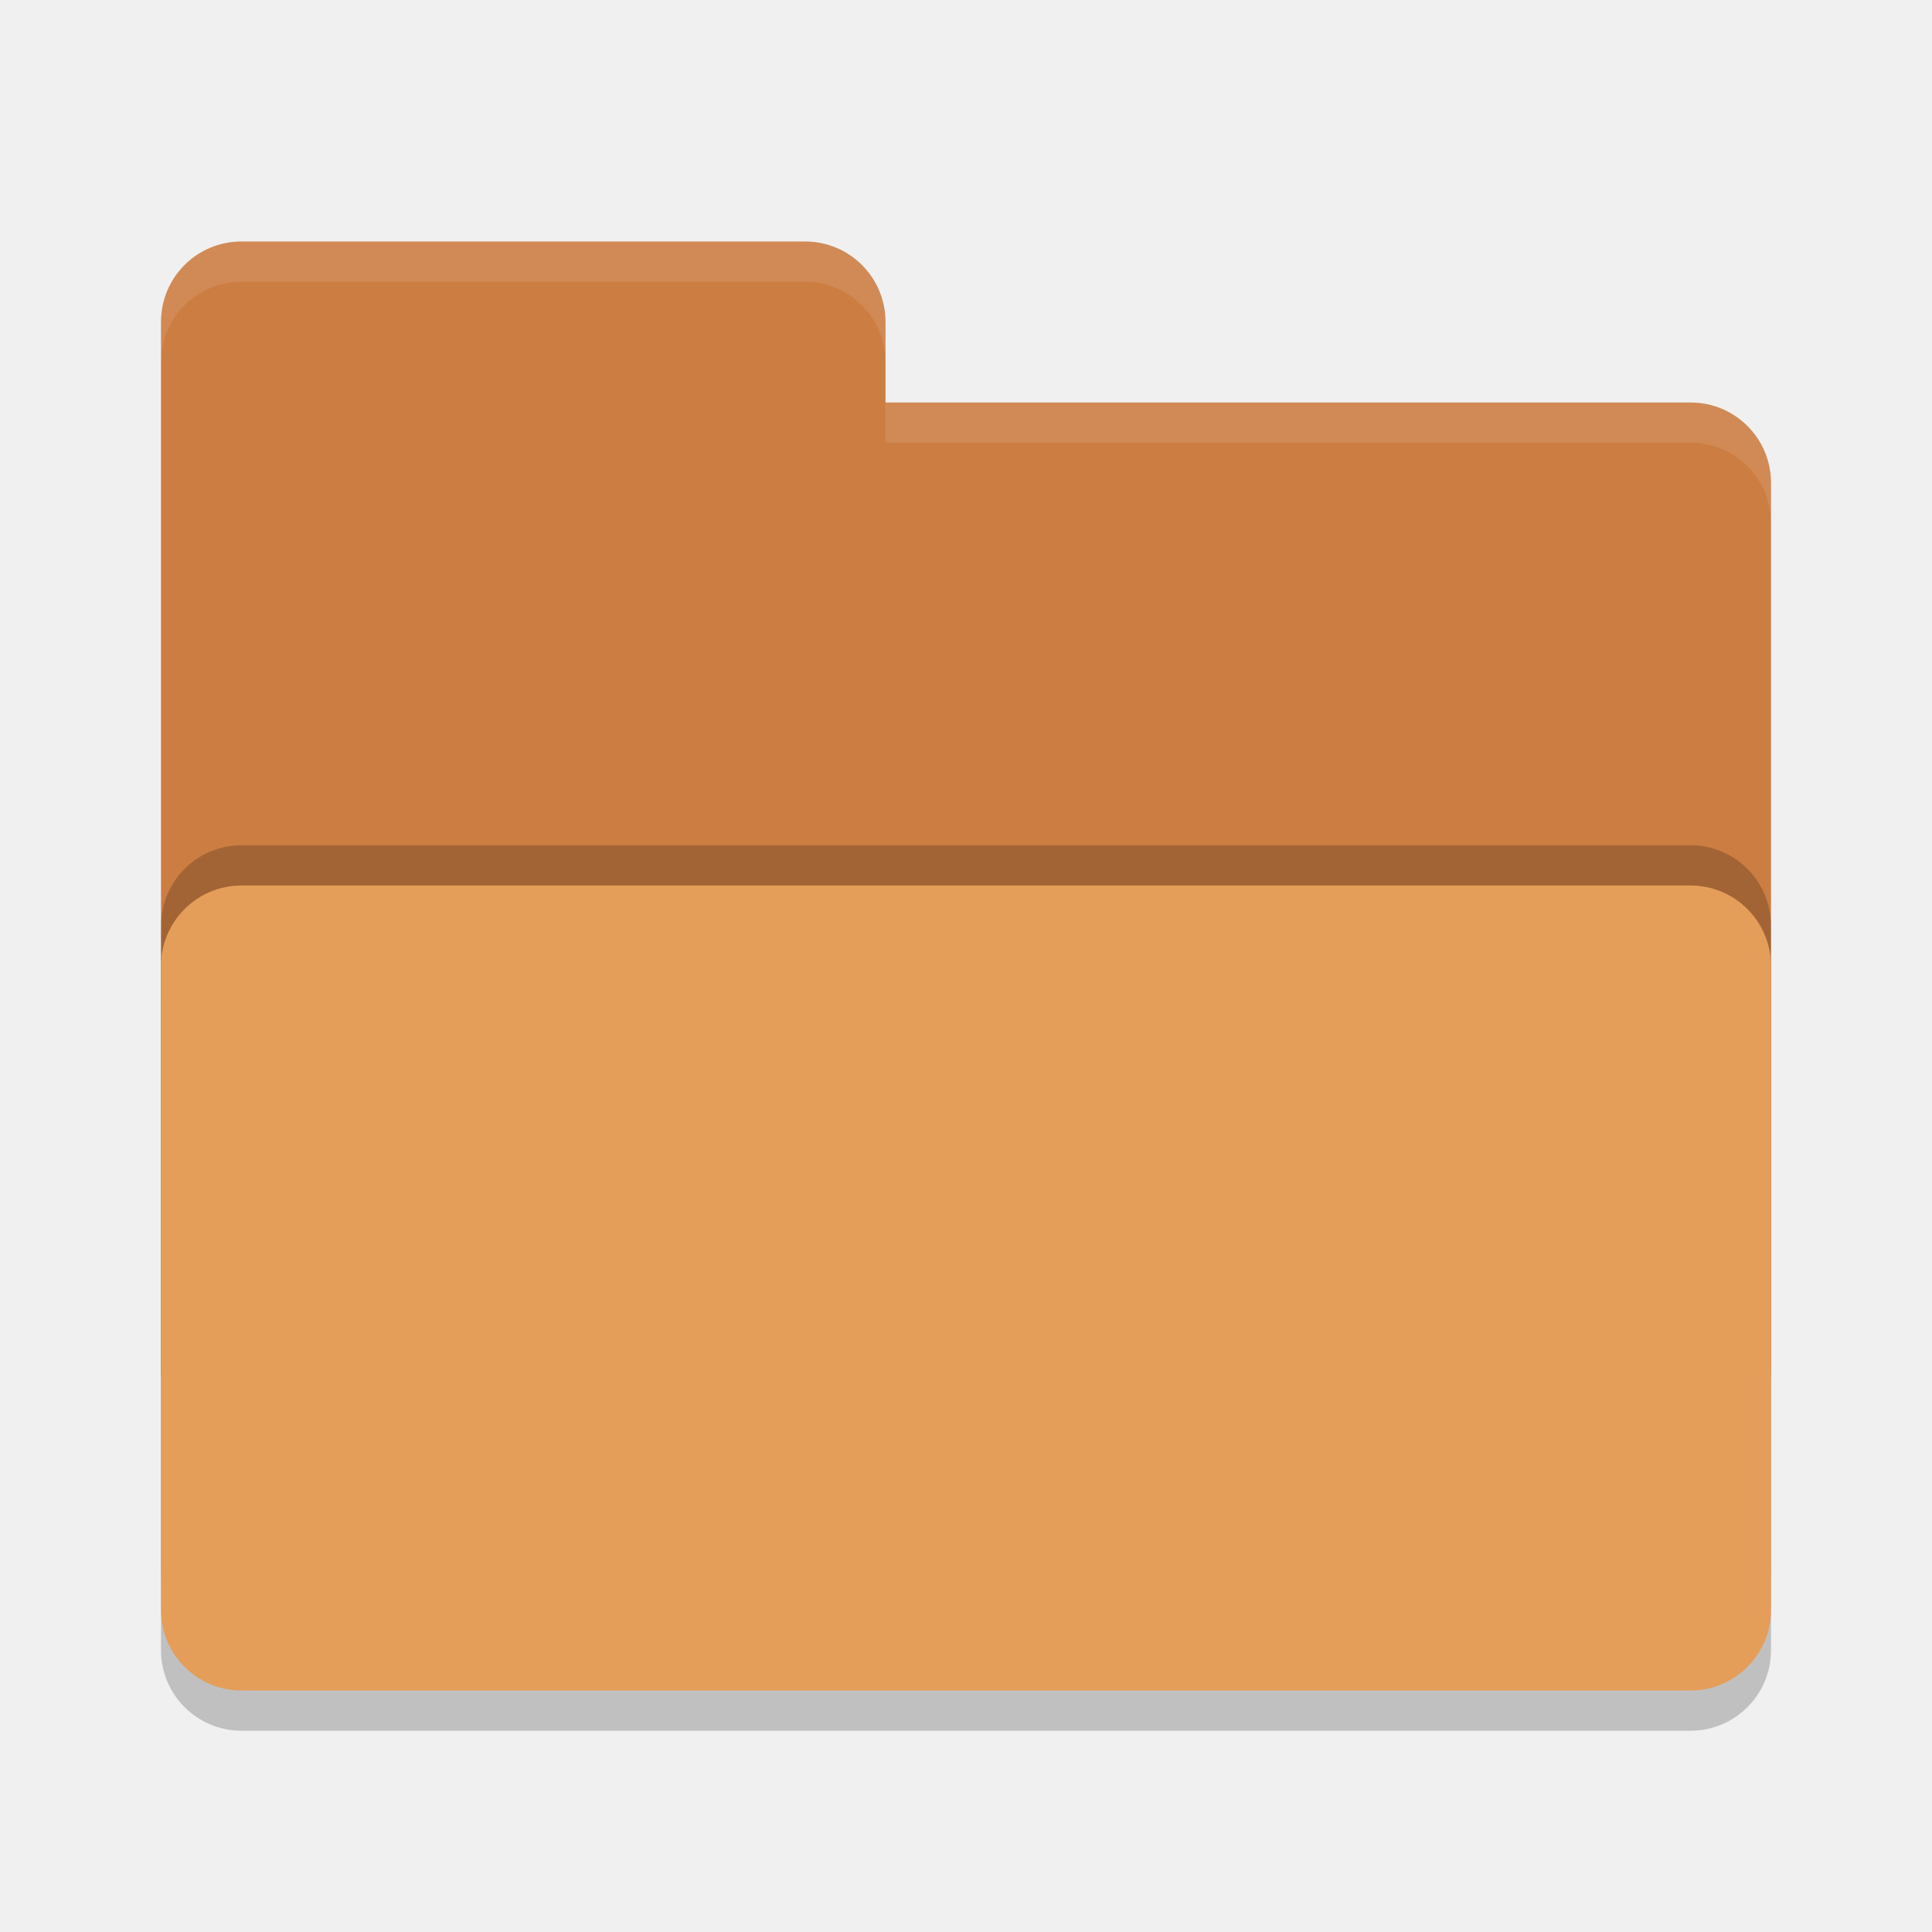
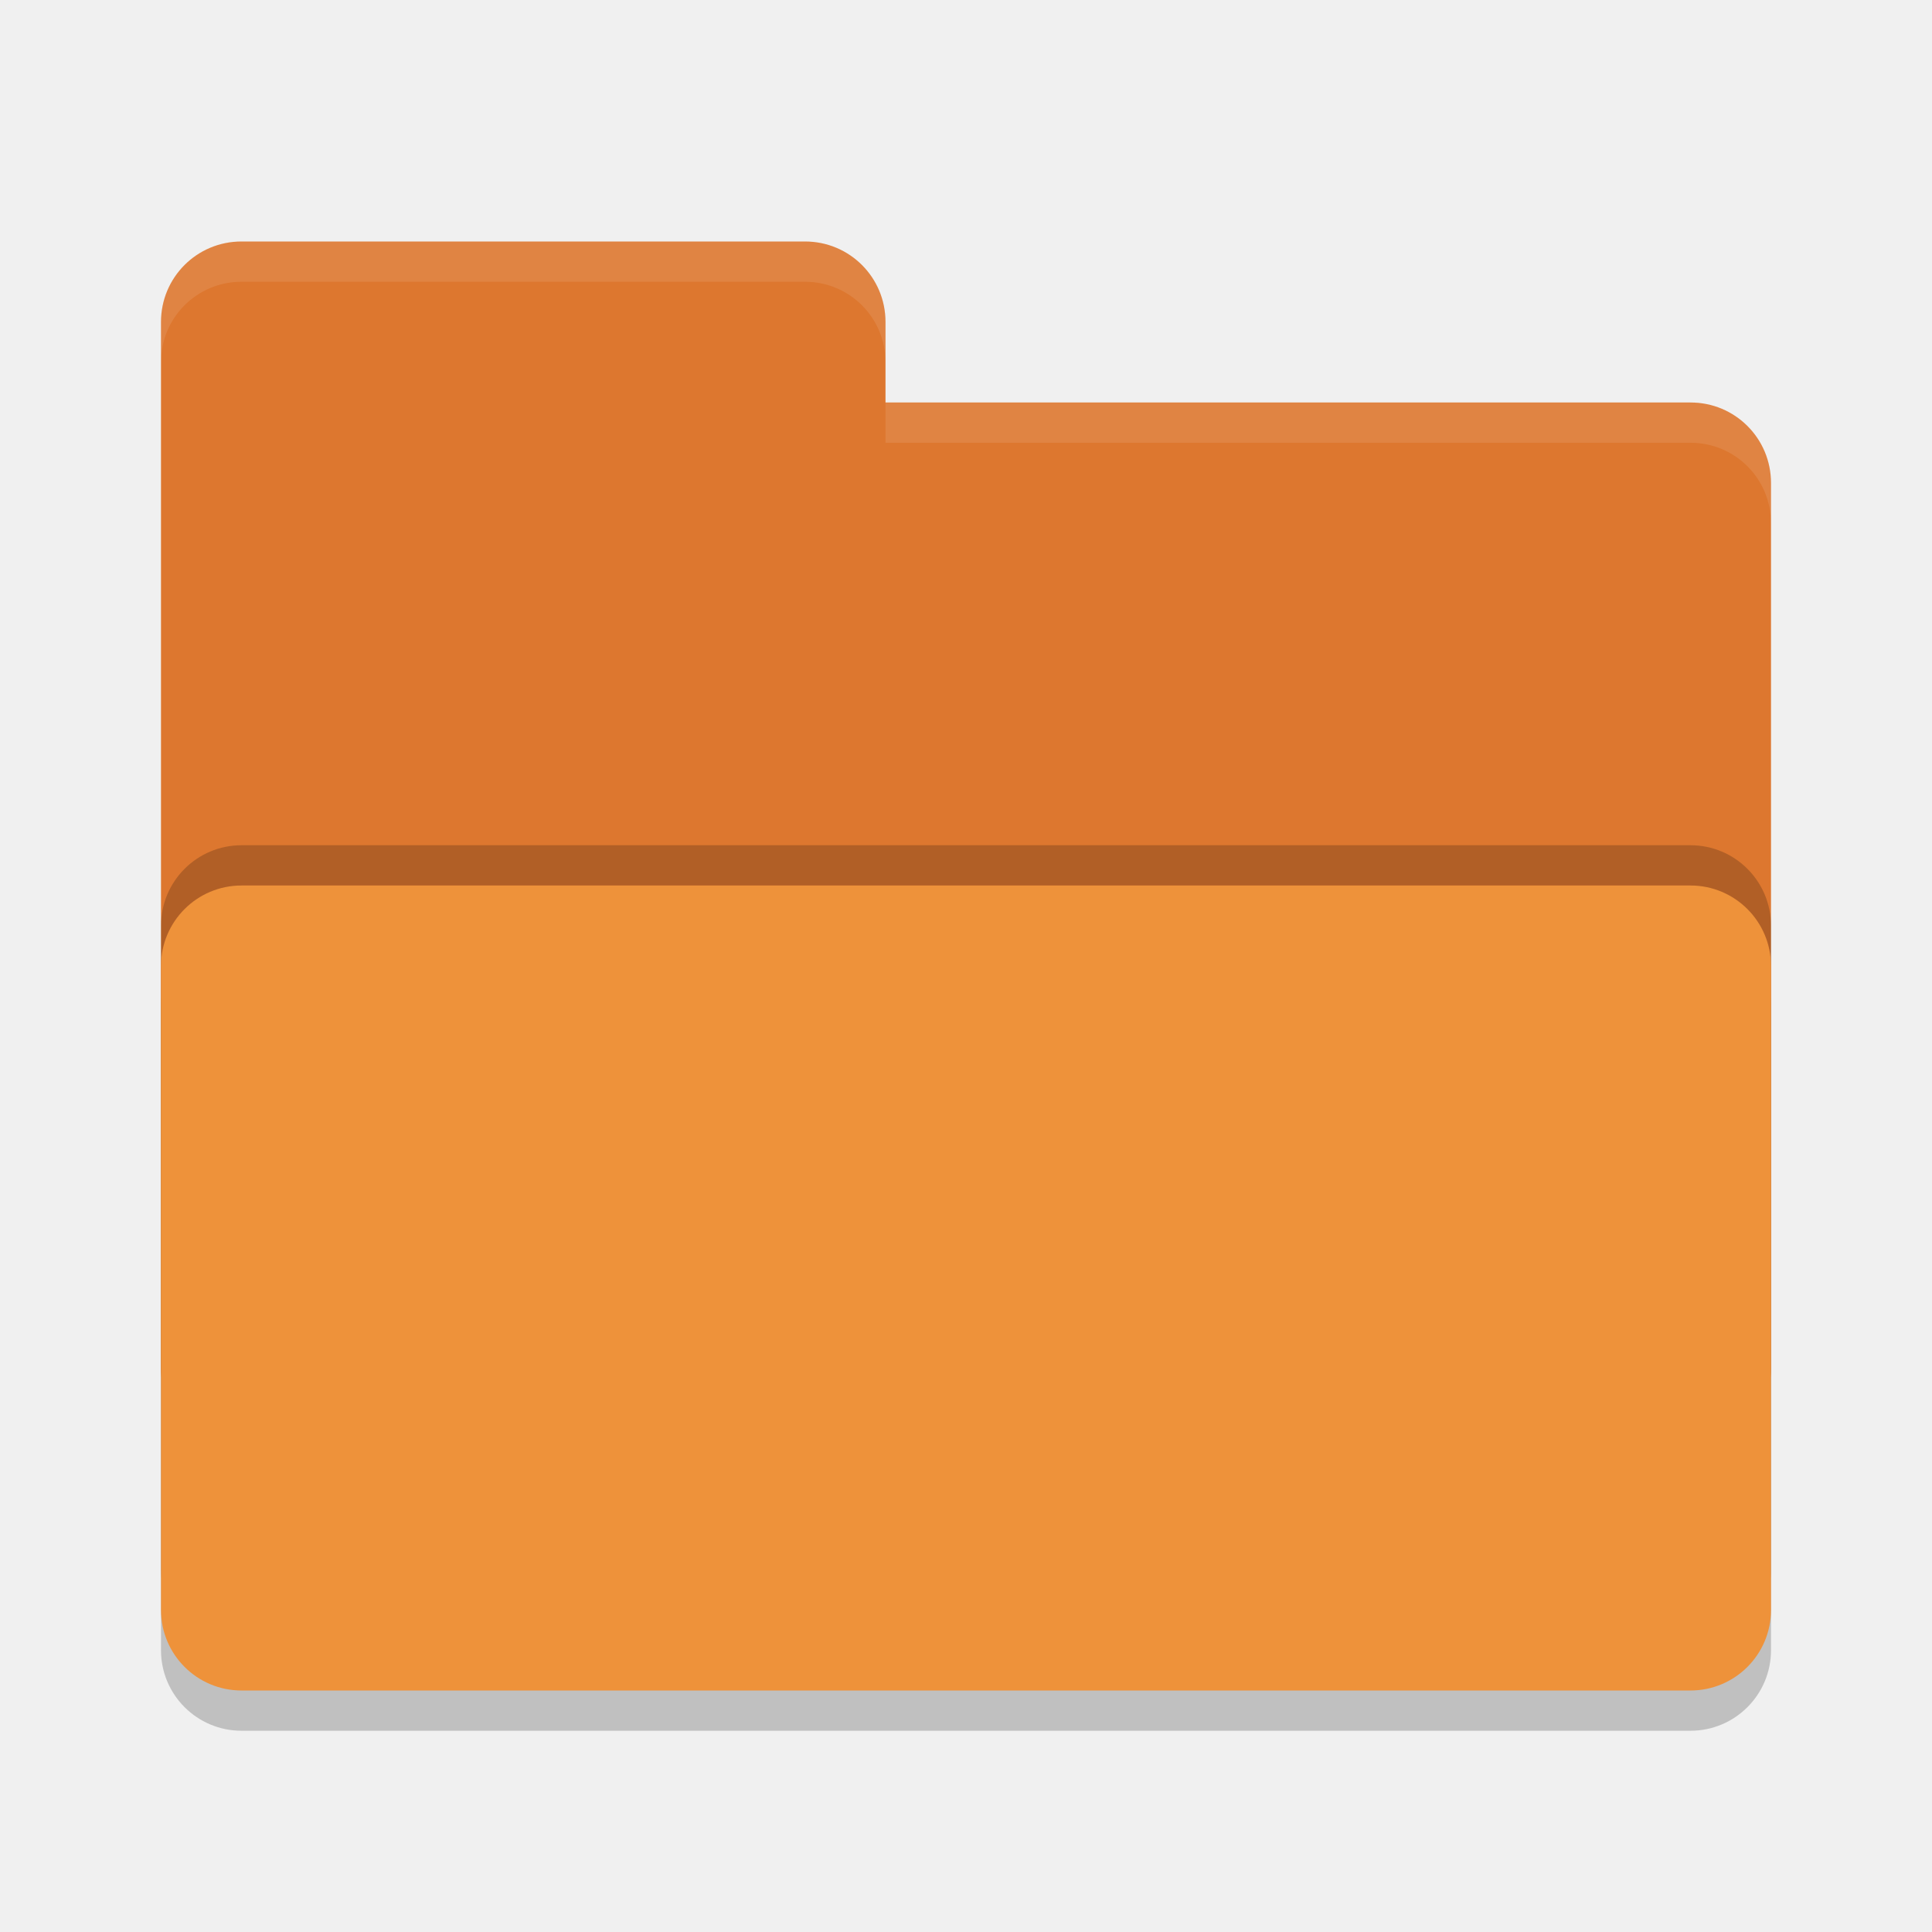
<svg xmlns="http://www.w3.org/2000/svg" width="24" height="24" version="1">
  <rect style="opacity:0.2" width="20" height="10" x="2" y="11.5" rx="1" ry="1" />
-   <path style="fill:#cc7d42" d="M 2,17 C 2,17.554 2.446,18 3,18 H 21 C 21.554,18 22,17.554 22,17 V 6 C 22,5.446 21.554,5 21,5 H 11 V 4 C 11,3.446 10.554,3 10,3 H 3 C 2.446,3 2,3.446 2,4" />
+   <path style="fill:#dd772f" d="M 2,17 C 2,17.554 2.446,18 3,18 H 21 C 21.554,18 22,17.554 22,17 V 6 C 22,5.446 21.554,5 21,5 H 11 V 4 C 11,3.446 10.554,3 10,3 H 3 C 2.446,3 2,3.446 2,4" />
  <rect style="opacity:0.2" width="20" height="10" x="2" y="10.5" rx="1" ry="1" />
-   <rect style="fill:#e49e59" width="20" height="10" x="2" y="11" rx="1" ry="1" />
+   <rect style="fill:#ee923a" width="20" height="10" x="2" y="11" rx="1" ry="1" />
  <path style="opacity:0.1;fill:#ffffff" d="M 3,3 C 2.446,3 2,3.446 2,4 V 4.5 C 2,3.946 2.446,3.5 3,3.5 H 10 C 10.554,3.5 11,3.946 11,4.5 V 4 C 11,3.446 10.554,3 10,3 Z M 11,5 V 5.5 H 21 C 21.554,5.5 22,5.946 22,6.5 V 6 C 22,5.446 21.554,5 21,5 Z" />
</svg>
